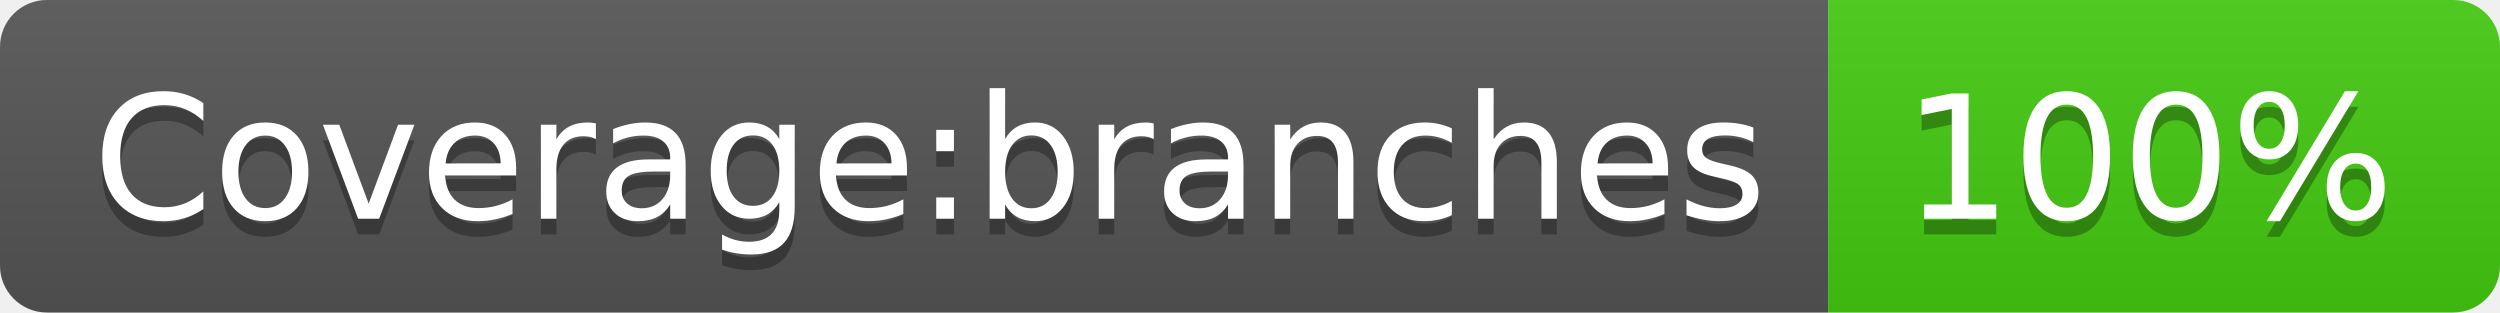
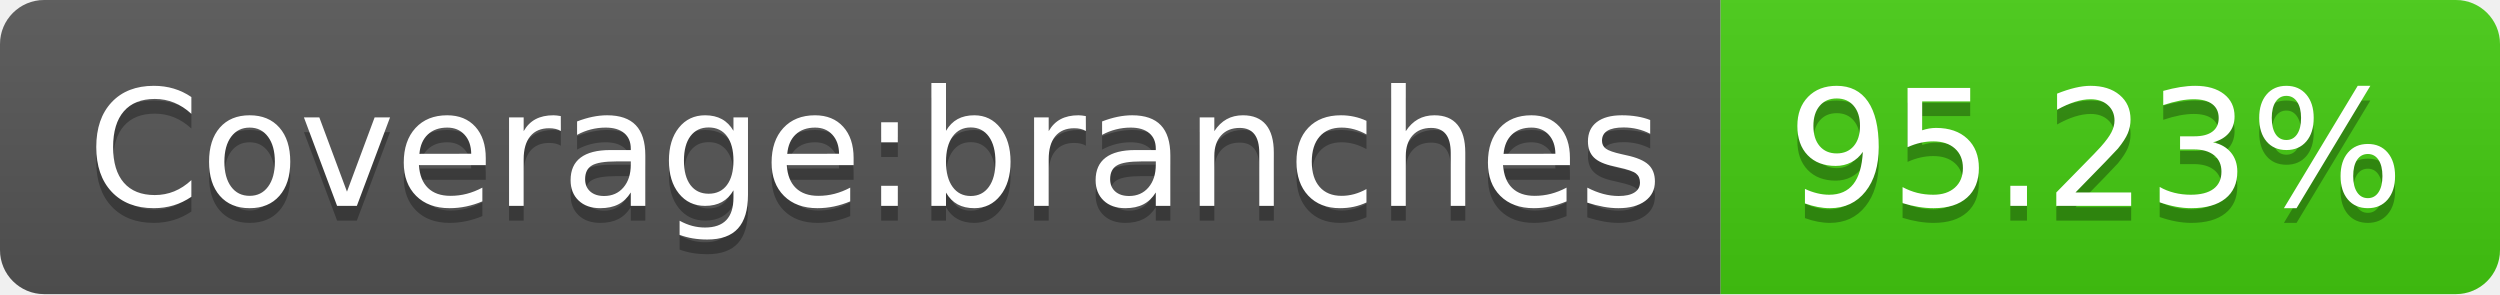
- <svg xmlns="http://www.w3.org/2000/svg" width="160" height="20" role="img" aria-label="Coverage:branches: 100%">
+ <svg xmlns="http://www.w3.org/2000/svg" width="170" height="20" role="img" aria-label="Coverage:branches: 95.23%">
  <linearGradient id="s" x2="0" y2="100%">
    <stop offset="0" stop-color="#bbb" stop-opacity=".1" />
    <stop offset="1" stop-opacity=".1" />
  </linearGradient>
  <clipPath id="r">
-     <rect width="160" height="20" rx="3" fill="#fff" />
+     <rect width="170" height="20" rx="3" fill="#fff" />
  </clipPath>
  <g clip-path="url(#r)">
    <rect width="117" height="20" fill="#555" />
-     <rect x="117" width="43" height="20" fill="#4c1" />
-     <rect width="160" height="20" fill="url(#s)" />
+     <rect x="117" width="53" height="20" fill="#4c1" />
+     <rect width="170" height="20" fill="url(#s)" />
  </g>
  <g fill="#fff" text-anchor="middle" font-family="Verdana,Geneva,DejaVu Sans,sans-serif" text-rendering="geometricPrecision" font-size="110">
    <text aria-hidden="true" x="595" y="150" fill="#010101" fill-opacity=".3" transform="scale(.1)" textLength="1070">Coverage:branches</text>
    <text x="595" y="140" transform="scale(.1)" fill="#fff" textLength="1070">Coverage:branches</text>
-     <text aria-hidden="true" x="1375" y="150" fill="#010101" fill-opacity=".3" transform="scale(.1)" textLength="330">100%</text>
-     <text x="1375" y="140" transform="scale(.1)" fill="#fff" textLength="330">100%</text>
+     <text aria-hidden="true" x="1425" y="150" fill="#010101" fill-opacity=".3" transform="scale(.1)" textLength="430">95.23%</text>
+     <text x="1425" y="140" transform="scale(.1)" fill="#fff" textLength="430">95.23%</text>
  </g>
</svg>
